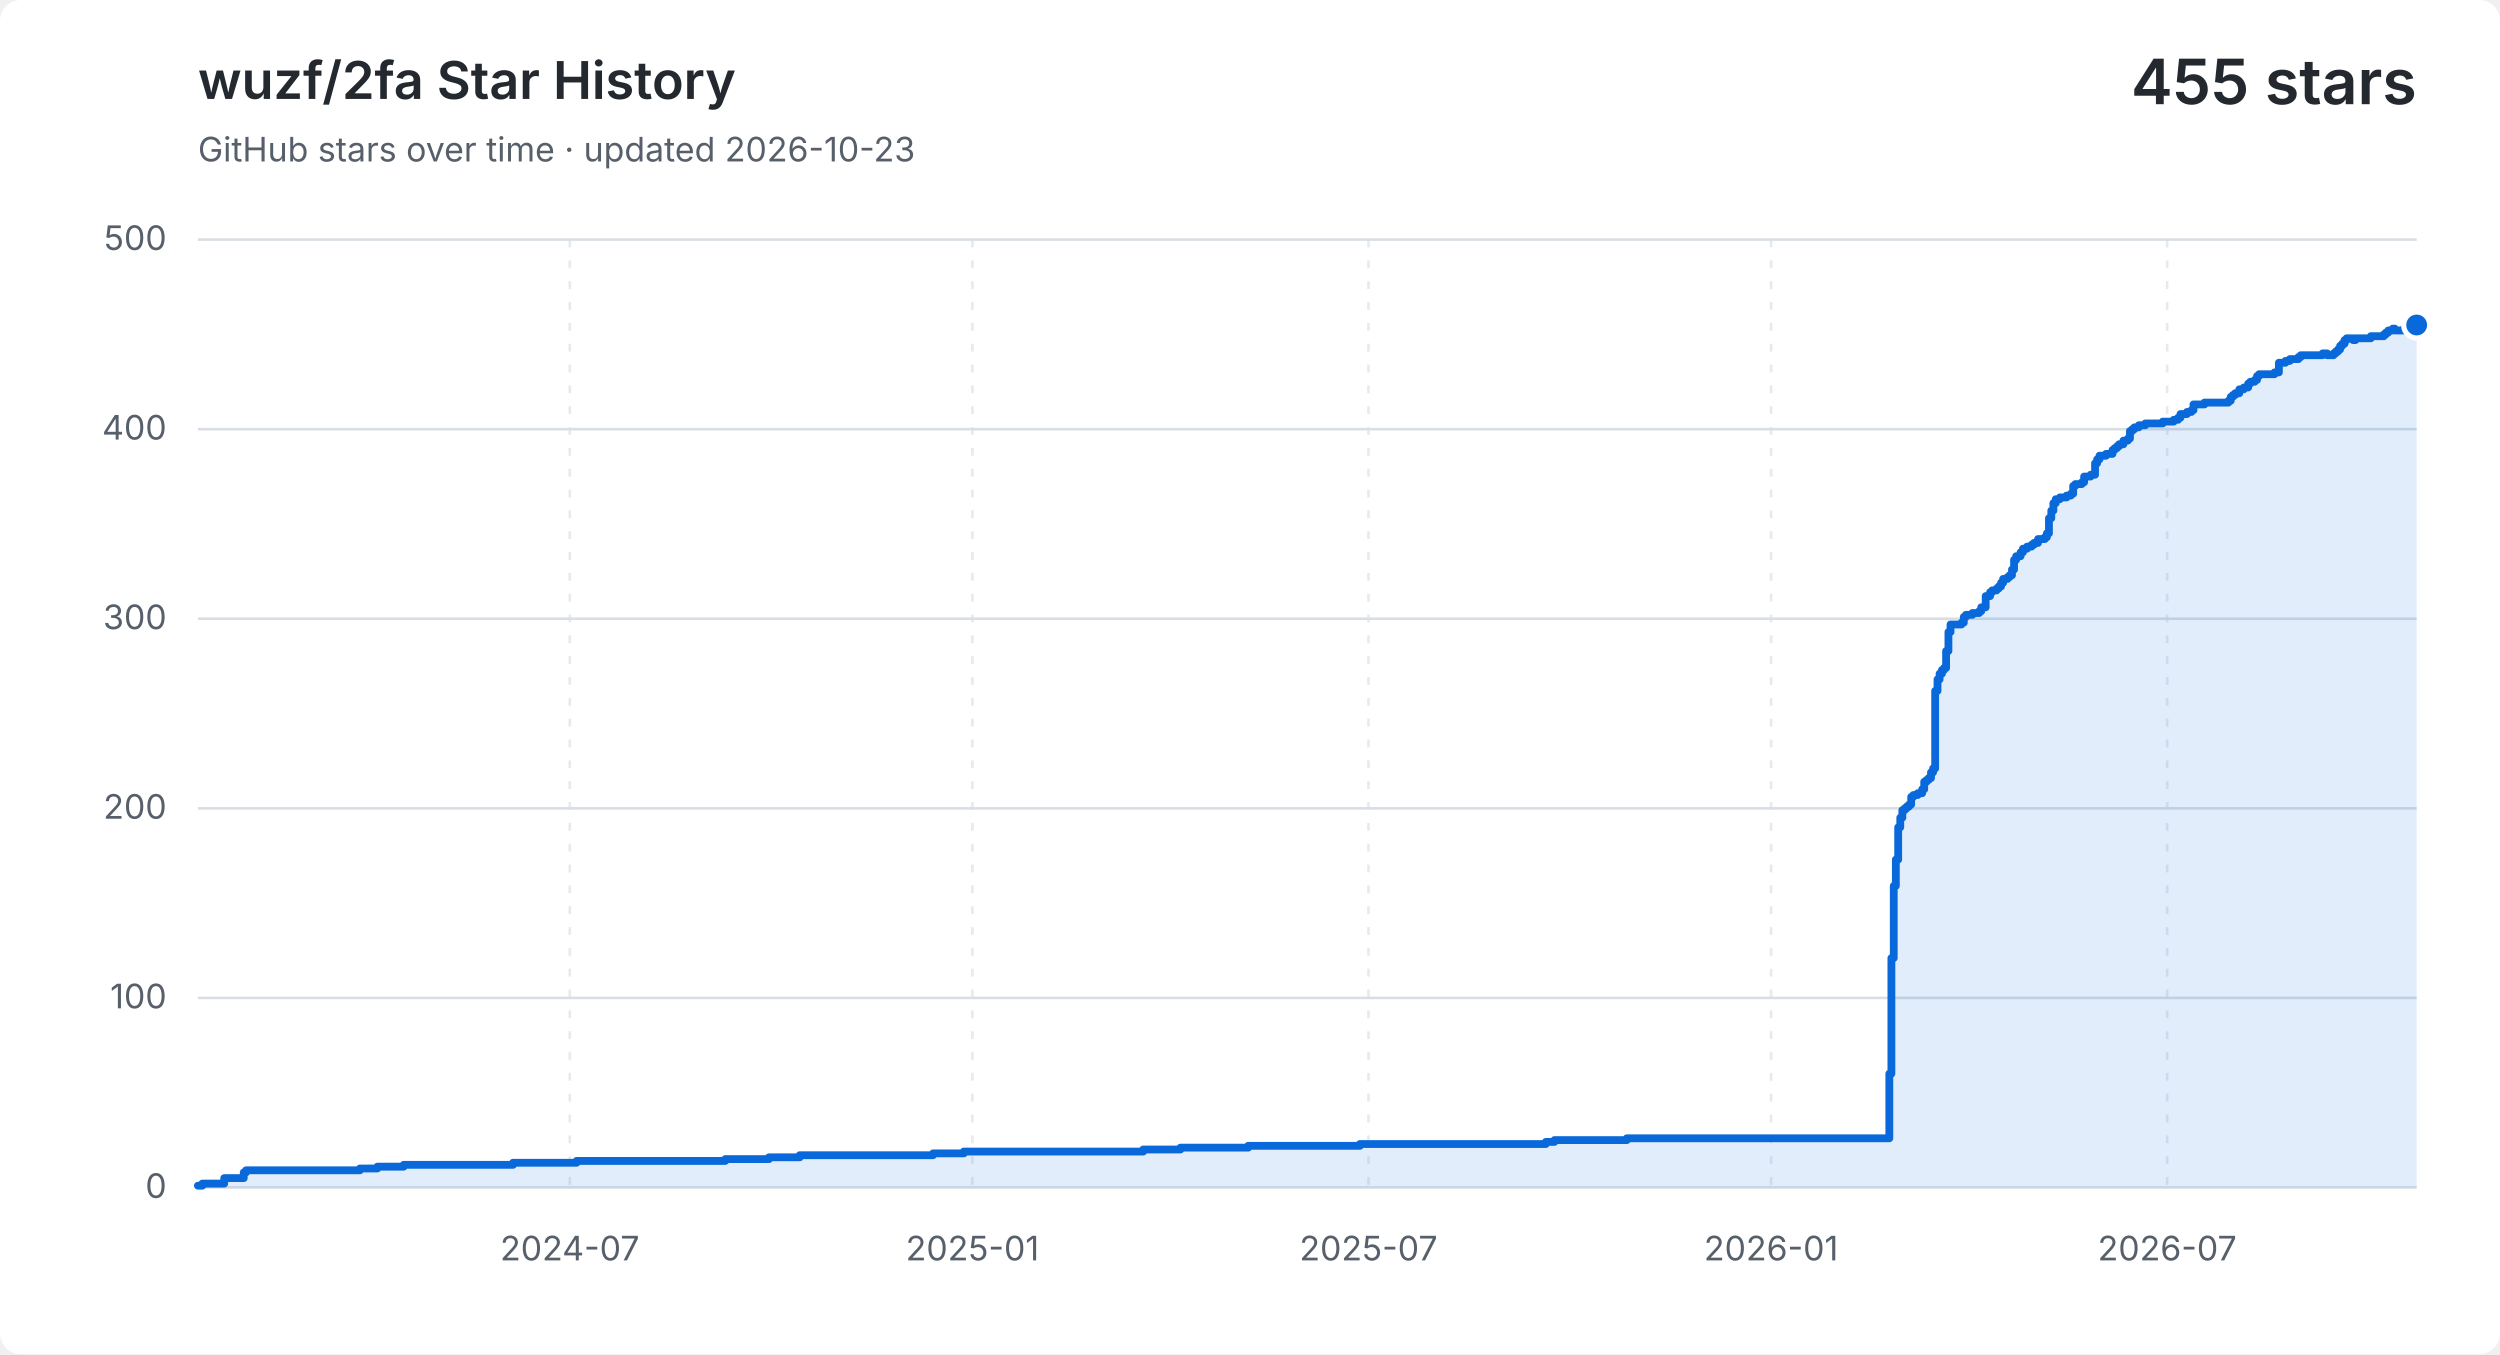
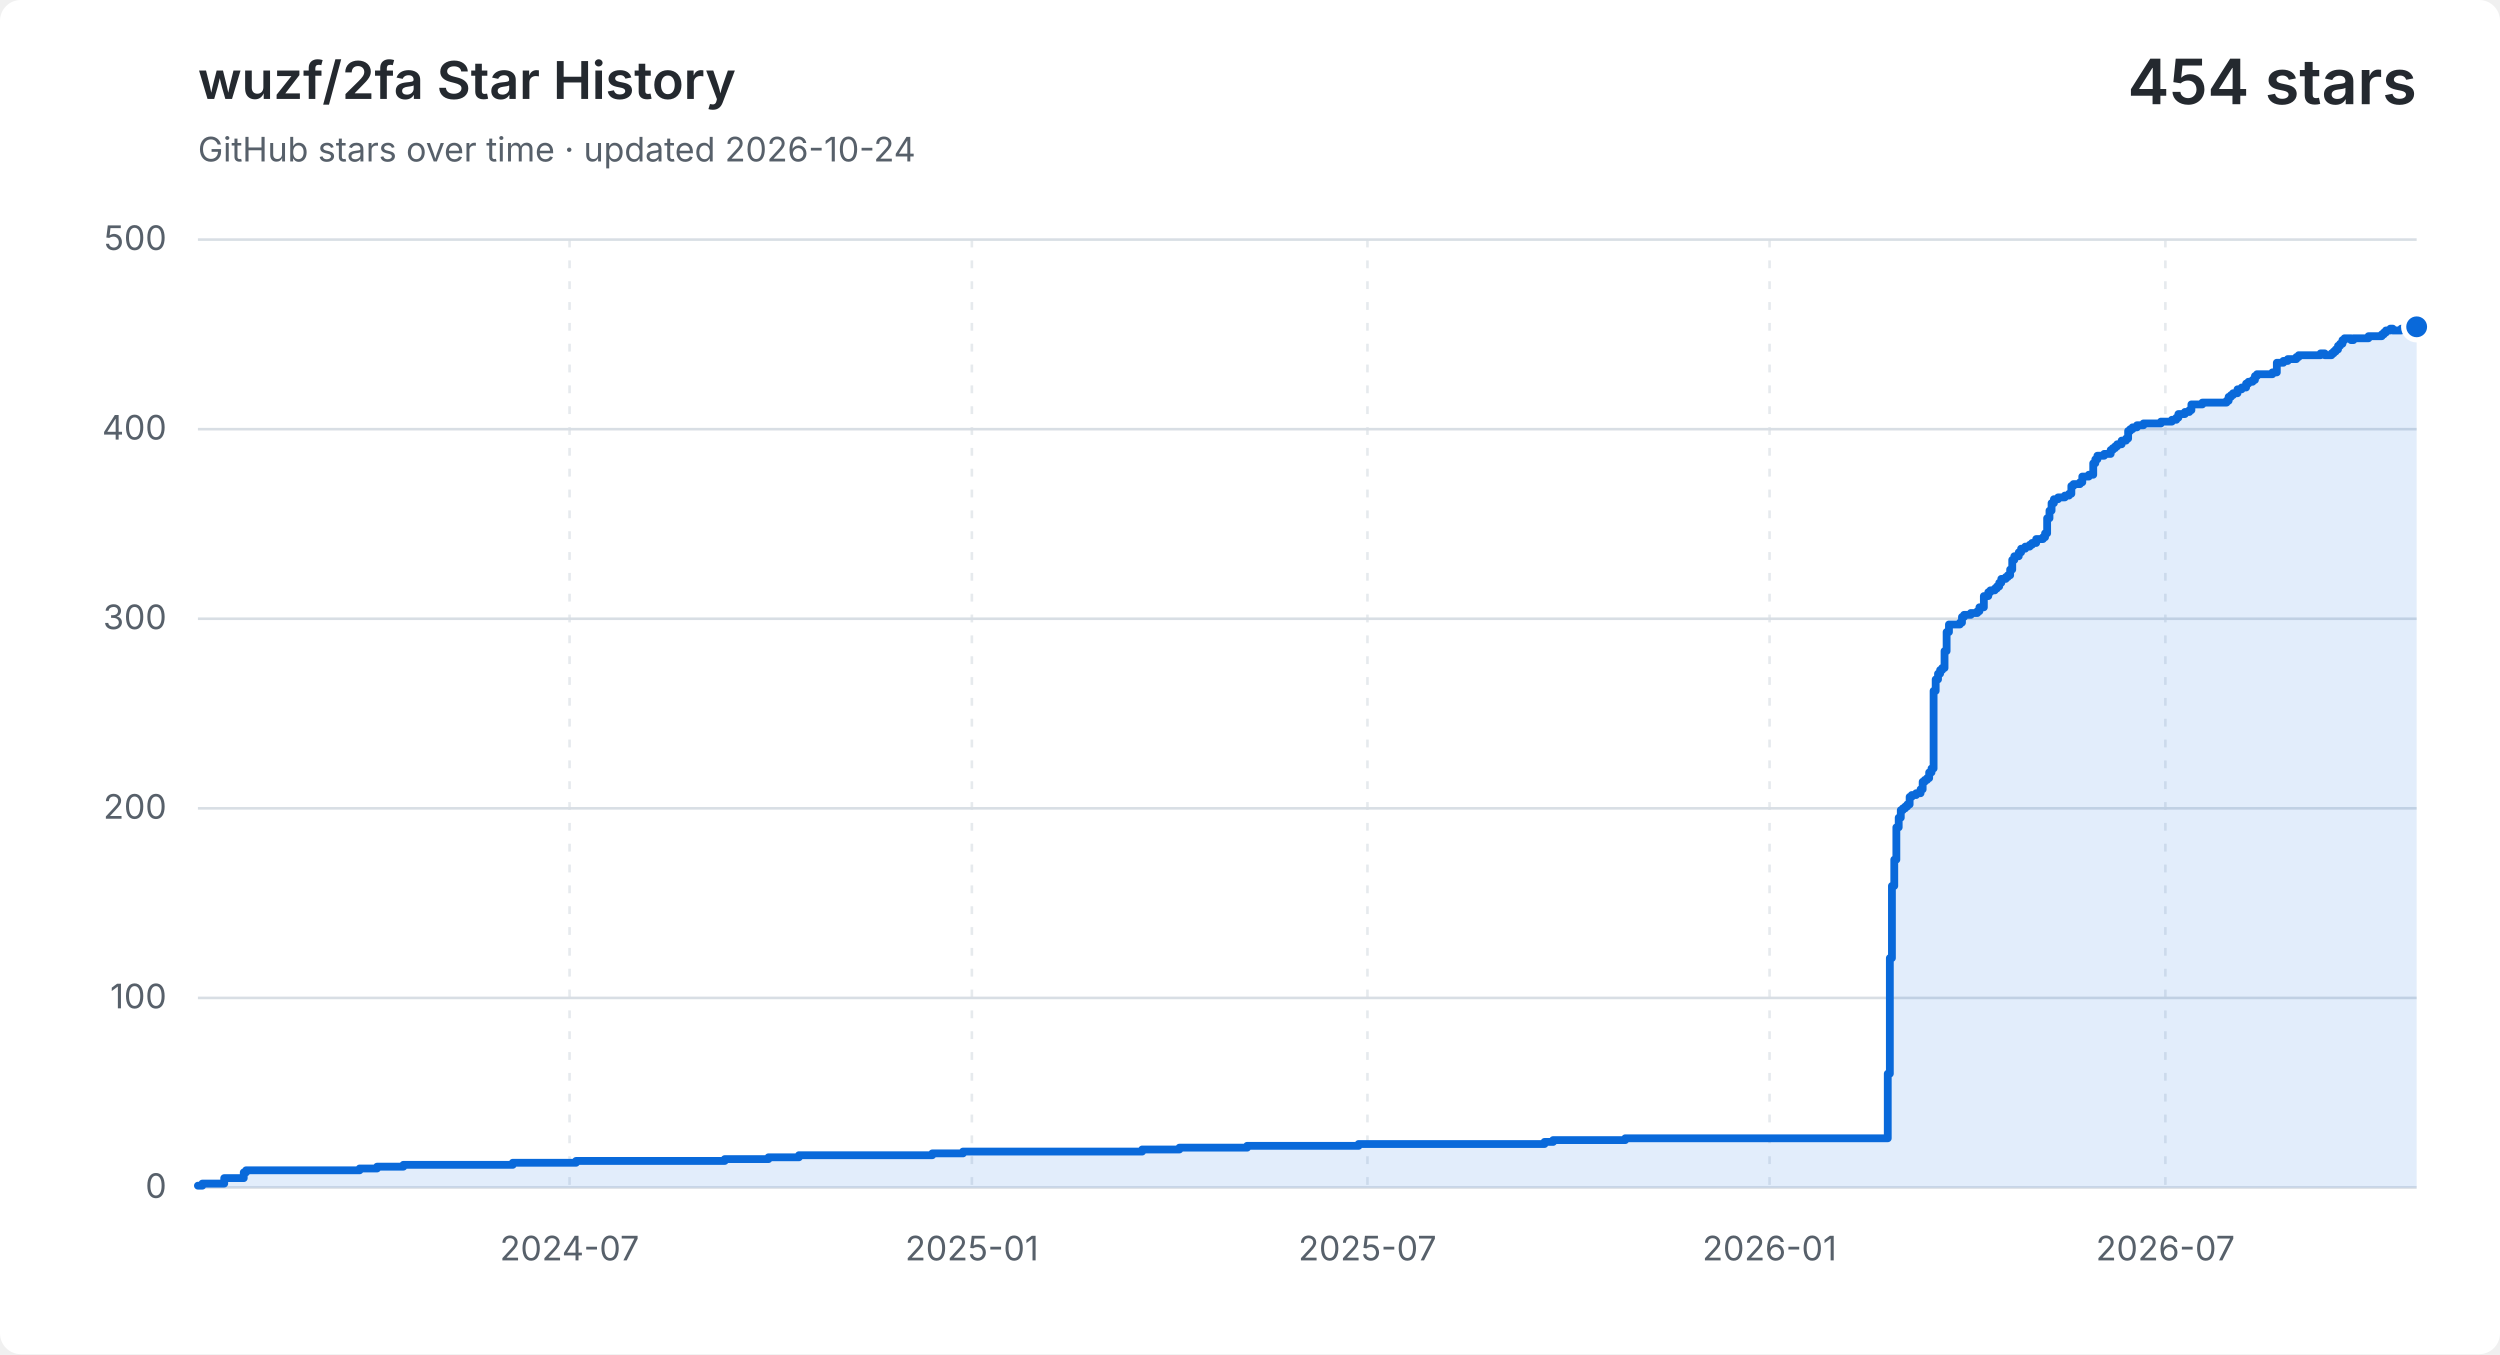
<svg xmlns="http://www.w3.org/2000/svg" width="960" height="520" viewBox="0 0 960 520" role="img" aria-labelledby="title description">
  <style>
    .background { fill: #ffffff; }
    .grid { fill: none; stroke: #d8dee4; stroke-width: 1; }
    .vertical { stroke-dasharray: 3 5; opacity: .65; }
    .label, .subtitle { fill: #57606a; font: 13px -apple-system, BlinkMacSystemFont, "Segoe UI", sans-serif; }
    .heading, .value { fill: #24292f; font-family: -apple-system, BlinkMacSystemFont, "Segoe UI", sans-serif; }
    .heading { font-size: 20px; font-weight: 600; }
    .value { font-size: 24px; font-weight: 600; }
    .area { fill: #0969da; opacity: .12; }
    .line { fill: none; stroke: #0969da; stroke-linecap: round; stroke-linejoin: round; stroke-width: 3; }
    .point { fill: #0969da; stroke: #ffffff; stroke-width: 2; }
    @media (prefers-color-scheme: dark) {
      .background { fill: #0d1117; }
      .grid { stroke: #30363d; }
      .label, .subtitle { fill: #8b949e; }
      .heading, .value { fill: #f0f6fc; }
      .area { fill: #58a6ff; }
      .line { stroke: #58a6ff; }
      .point { fill: #58a6ff; stroke: #0d1117; }
    }
  </style>
  <rect class="background" width="960" height="520" rx="8" />
  <text class="heading" x="76" y="38">wuzf/2fa Star History</text>
-   <text class="subtitle" x="76" y="62">GitHub stars over time · updated 2026-10-23</text>
-   <text class="value" x="928" y="40" text-anchor="end">455 stars</text>
+   <text class="subtitle" x="76" y="62">GitHub stars over time · updated 2026-10-24</text>
+   <text class="value" x="928" y="40" text-anchor="end">454 stars</text>
  <path class="grid" d="M 76 456.0 H 928" />
  <text class="label" x="64" y="460.0" text-anchor="end">0</text>
  <path class="grid" d="M 76 383.2 H 928" />
  <text class="label" x="64" y="387.2" text-anchor="end">100</text>
  <path class="grid" d="M 76 310.4 H 928" />
  <text class="label" x="64" y="314.4" text-anchor="end">200</text>
  <path class="grid" d="M 76 237.6 H 928" />
  <text class="label" x="64" y="241.6" text-anchor="end">300</text>
  <path class="grid" d="M 76 164.8 H 928" />
  <text class="label" x="64" y="168.8" text-anchor="end">400</text>
  <path class="grid" d="M 76 92.0 H 928" />
  <text class="label" x="64" y="96.0" text-anchor="end">500</text>
-   <path class="grid vertical" d="M 218.8 92 V 456" />
-   <text class="label" x="218.8" y="484" text-anchor="middle">2024-07</text>
-   <path class="grid vertical" d="M 373.4 92 V 456" />
-   <text class="label" x="373.4" y="484" text-anchor="middle">2025-01</text>
-   <path class="grid vertical" d="M 525.5 92 V 456" />
-   <text class="label" x="525.5" y="484" text-anchor="middle">2025-07</text>
-   <path class="grid vertical" d="M 680.1 92 V 456" />
-   <text class="label" x="680.1" y="484" text-anchor="middle">2026-01</text>
-   <path class="grid vertical" d="M 832.2 92 V 456" />
-   <text class="label" x="832.2" y="484" text-anchor="middle">2026-07</text>
-   <path class="area" d="M 76.0 455.3 H 77.7 V 454.5 H 86.1 V 452.4 H 93.6 V 450.2 H 94.5 V 449.4 H 138.2 V 448.7 H 144.9 V 448.0 H 155.0 V 447.3 H 197.0 V 446.5 H 221.4 V 445.8 H 278.5 V 445.1 H 295.3 V 444.4 H 307.1 V 443.6 H 358.3 V 442.9 H 370.1 V 442.2 H 439.0 V 441.4 H 453.3 V 440.7 H 479.3 V 440.0 H 522.2 V 439.3 H 593.6 V 438.5 H 596.9 V 437.8 H 624.7 V 437.1 H 725.5 V 412.3 H 726.3 V 367.9 H 727.2 V 340.2 H 728.0 V 330.1 H 728.9 V 317.7 H 729.7 V 314.0 H 730.5 V 311.1 H 731.4 V 310.4 H 732.2 V 309.7 H 733.1 V 308.9 H 733.9 V 306.0 H 734.7 V 305.3 H 736.4 V 304.6 H 738.1 V 303.1 H 738.9 V 300.2 H 739.8 V 299.5 H 740.6 V 298.8 H 741.5 V 296.6 H 742.3 V 295.1 H 743.1 V 265.3 H 744.0 V 260.9 H 744.8 V 258.7 H 745.7 V 257.3 H 746.5 V 256.5 H 747.3 V 250.0 H 748.2 V 242.7 H 749.0 V 239.8 H 753.2 V 239.1 H 754.1 V 236.9 H 754.9 V 236.1 H 757.4 V 235.4 H 760.0 V 234.7 H 760.8 V 233.2 H 762.5 V 228.9 H 764.2 V 227.4 H 765.0 V 226.7 H 766.7 V 226.0 H 767.5 V 225.2 H 768.4 V 223.8 H 769.2 V 222.3 H 770.9 V 221.6 H 771.7 V 220.9 H 772.6 V 218.7 H 773.4 V 215.0 H 774.2 V 213.6 H 775.9 V 212.1 H 776.8 V 210.7 H 778.4 V 209.9 H 780.1 V 209.2 H 781.0 V 208.5 H 782.6 V 207.0 H 785.2 V 206.3 H 786.0 V 204.8 H 786.8 V 199.0 H 787.7 V 196.1 H 788.5 V 193.2 H 789.4 V 191.7 H 791.0 V 191.0 H 793.6 V 190.3 H 795.2 V 189.6 H 796.1 V 186.6 H 796.9 V 185.9 H 799.4 V 185.2 H 800.3 V 183.0 H 802.8 V 182.3 H 804.5 V 177.9 H 805.3 V 176.4 H 806.2 V 175.0 H 808.7 V 174.3 H 811.2 V 172.8 H 812.0 V 172.1 H 812.9 V 171.4 H 813.7 V 170.6 H 815.4 V 169.2 H 817.1 V 168.4 H 817.9 V 165.5 H 818.8 V 164.8 H 819.6 V 164.1 H 821.3 V 163.3 H 823.8 V 162.6 H 830.5 V 161.9 H 834.7 V 161.2 H 836.4 V 160.4 H 837.3 V 159.0 H 839.8 V 158.2 H 841.5 V 157.5 H 842.3 V 155.3 H 846.5 V 154.6 H 855.7 V 153.9 H 856.6 V 152.4 H 857.4 V 151.7 H 858.3 V 151.0 H 859.9 V 149.5 H 861.6 V 148.8 H 863.3 V 147.3 H 864.1 V 146.6 H 865.8 V 145.9 H 866.7 V 144.4 H 867.5 V 143.7 H 873.4 V 143.0 H 875.1 V 139.3 H 877.6 V 138.6 H 879.3 V 137.9 H 880.1 V 137.9 H 880.9 V 137.9 H 881.8 V 137.9 H 882.6 V 137.1 H 883.5 V 136.4 H 884.3 V 136.4 H 885.1 V 136.4 H 886.0 V 136.4 H 886.8 V 136.4 H 887.7 V 136.4 H 888.5 V 136.4 H 889.3 V 136.4 H 890.2 V 136.4 H 891.0 V 136.4 H 891.9 V 135.7 H 892.7 V 135.7 H 893.6 V 136.4 H 894.4 V 136.4 H 895.2 V 136.4 H 896.1 V 135.7 H 896.9 V 135.0 H 897.8 V 134.2 H 898.6 V 132.8 H 899.4 V 132.0 H 900.3 V 130.6 H 901.1 V 129.9 H 902.0 V 129.9 H 902.8 V 129.9 H 903.6 V 130.6 H 904.5 V 129.9 H 905.3 V 129.9 H 906.2 V 129.9 H 907.0 V 129.9 H 907.8 V 129.9 H 908.7 V 129.9 H 909.5 V 129.9 H 910.4 V 129.1 H 911.2 V 129.1 H 912.0 V 129.1 H 912.9 V 129.1 H 913.7 V 129.1 H 914.6 V 129.1 H 915.4 V 128.4 H 916.2 V 127.7 H 917.1 V 126.9 H 917.9 V 126.9 H 918.8 V 126.2 H 919.6 V 126.9 H 920.4 V 126.9 H 921.3 V 126.9 H 922.1 V 126.9 H 923.0 V 126.2 H 923.8 V 126.2 H 924.6 V 125.5 H 925.5 V 126.2 H 926.3 V 125.5 H 927.2 V 125.5 H 928.0 V 124.8 V 456 H 76.0 Z" />
-   <path class="line" d="M 76.0 455.3 H 77.7 V 454.5 H 86.1 V 452.4 H 93.6 V 450.2 H 94.5 V 449.4 H 138.2 V 448.7 H 144.9 V 448.0 H 155.0 V 447.3 H 197.0 V 446.5 H 221.4 V 445.8 H 278.5 V 445.1 H 295.3 V 444.4 H 307.1 V 443.6 H 358.3 V 442.9 H 370.1 V 442.2 H 439.0 V 441.4 H 453.3 V 440.7 H 479.3 V 440.0 H 522.2 V 439.3 H 593.6 V 438.5 H 596.9 V 437.8 H 624.7 V 437.1 H 725.5 V 412.3 H 726.3 V 367.9 H 727.2 V 340.2 H 728.0 V 330.1 H 728.9 V 317.7 H 729.7 V 314.0 H 730.5 V 311.1 H 731.4 V 310.4 H 732.2 V 309.7 H 733.1 V 308.9 H 733.9 V 306.0 H 734.7 V 305.3 H 736.4 V 304.6 H 738.1 V 303.1 H 738.9 V 300.2 H 739.8 V 299.5 H 740.6 V 298.8 H 741.5 V 296.6 H 742.3 V 295.1 H 743.1 V 265.3 H 744.0 V 260.9 H 744.8 V 258.7 H 745.7 V 257.3 H 746.5 V 256.5 H 747.3 V 250.0 H 748.2 V 242.7 H 749.0 V 239.8 H 753.2 V 239.1 H 754.1 V 236.9 H 754.9 V 236.1 H 757.4 V 235.4 H 760.0 V 234.7 H 760.8 V 233.2 H 762.5 V 228.9 H 764.2 V 227.4 H 765.0 V 226.7 H 766.7 V 226.0 H 767.5 V 225.2 H 768.4 V 223.8 H 769.2 V 222.3 H 770.9 V 221.6 H 771.7 V 220.9 H 772.6 V 218.7 H 773.4 V 215.0 H 774.2 V 213.6 H 775.9 V 212.1 H 776.8 V 210.7 H 778.4 V 209.9 H 780.1 V 209.2 H 781.0 V 208.5 H 782.6 V 207.0 H 785.2 V 206.3 H 786.0 V 204.8 H 786.8 V 199.0 H 787.7 V 196.1 H 788.5 V 193.2 H 789.4 V 191.7 H 791.0 V 191.0 H 793.6 V 190.3 H 795.2 V 189.6 H 796.1 V 186.6 H 796.9 V 185.9 H 799.4 V 185.2 H 800.3 V 183.0 H 802.8 V 182.3 H 804.5 V 177.9 H 805.3 V 176.4 H 806.2 V 175.0 H 808.7 V 174.3 H 811.2 V 172.8 H 812.0 V 172.1 H 812.9 V 171.4 H 813.7 V 170.6 H 815.4 V 169.2 H 817.1 V 168.4 H 817.9 V 165.5 H 818.8 V 164.8 H 819.6 V 164.1 H 821.3 V 163.3 H 823.8 V 162.6 H 830.5 V 161.9 H 834.7 V 161.2 H 836.4 V 160.4 H 837.3 V 159.0 H 839.8 V 158.2 H 841.5 V 157.5 H 842.3 V 155.3 H 846.5 V 154.6 H 855.7 V 153.9 H 856.6 V 152.4 H 857.4 V 151.7 H 858.3 V 151.0 H 859.9 V 149.5 H 861.6 V 148.8 H 863.3 V 147.3 H 864.1 V 146.6 H 865.8 V 145.9 H 866.7 V 144.4 H 867.5 V 143.7 H 873.4 V 143.0 H 875.1 V 139.3 H 877.6 V 138.6 H 879.3 V 137.9 H 880.1 V 137.9 H 880.9 V 137.9 H 881.8 V 137.9 H 882.6 V 137.1 H 883.5 V 136.4 H 884.3 V 136.4 H 885.1 V 136.4 H 886.0 V 136.4 H 886.8 V 136.4 H 887.7 V 136.4 H 888.5 V 136.4 H 889.3 V 136.4 H 890.2 V 136.4 H 891.0 V 136.4 H 891.9 V 135.7 H 892.7 V 135.7 H 893.6 V 136.4 H 894.4 V 136.4 H 895.2 V 136.4 H 896.1 V 135.7 H 896.9 V 135.0 H 897.8 V 134.2 H 898.6 V 132.8 H 899.4 V 132.0 H 900.3 V 130.6 H 901.1 V 129.9 H 902.0 V 129.9 H 902.8 V 129.9 H 903.6 V 130.6 H 904.5 V 129.9 H 905.3 V 129.9 H 906.2 V 129.9 H 907.0 V 129.9 H 907.8 V 129.9 H 908.7 V 129.9 H 909.5 V 129.9 H 910.4 V 129.1 H 911.2 V 129.1 H 912.0 V 129.1 H 912.9 V 129.1 H 913.7 V 129.1 H 914.6 V 129.1 H 915.4 V 128.4 H 916.2 V 127.7 H 917.1 V 126.9 H 917.9 V 126.9 H 918.8 V 126.2 H 919.6 V 126.9 H 920.4 V 126.9 H 921.3 V 126.9 H 922.1 V 126.9 H 923.0 V 126.2 H 923.8 V 126.2 H 924.6 V 125.5 H 925.5 V 126.2 H 926.3 V 125.5 H 927.2 V 125.5 H 928.0 V 124.8" />
-   <circle class="point" cx="928.0" cy="124.8" r="5" />
+   <path class="grid vertical" d="M 218.7 92 V 456" />
+   <text class="label" x="218.7" y="484" text-anchor="middle">2024-07</text>
+   <path class="grid vertical" d="M 373.2 92 V 456" />
+   <text class="label" x="373.2" y="484" text-anchor="middle">2025-01</text>
+   <path class="grid vertical" d="M 525.1 92 V 456" />
+   <text class="label" x="525.1" y="484" text-anchor="middle">2025-07</text>
+   <path class="grid vertical" d="M 679.5 92 V 456" />
+   <text class="label" x="679.5" y="484" text-anchor="middle">2026-01</text>
+   <path class="grid vertical" d="M 831.5 92 V 456" />
+   <text class="label" x="831.5" y="484" text-anchor="middle">2026-07</text>
+   <path class="area" d="M 76.0 455.3 H 77.7 V 454.5 H 86.1 V 452.4 H 93.6 V 450.2 H 94.5 V 449.4 H 138.1 V 448.7 H 144.8 V 448.0 H 154.9 V 447.3 H 196.9 V 446.5 H 221.2 V 445.8 H 278.3 V 445.1 H 295.1 V 444.4 H 306.8 V 443.6 H 358.0 V 442.9 H 369.8 V 442.2 H 438.6 V 441.4 H 452.9 V 440.7 H 478.9 V 440.0 H 521.7 V 439.3 H 593.1 V 438.5 H 596.4 V 437.8 H 624.1 V 437.1 H 724.9 V 412.3 H 725.7 V 367.9 H 726.5 V 340.2 H 727.4 V 330.1 H 728.2 V 317.7 H 729.1 V 314.0 H 729.9 V 311.1 H 730.7 V 310.4 H 731.6 V 309.7 H 732.4 V 308.9 H 733.3 V 306.0 H 734.1 V 305.3 H 735.8 V 304.6 H 737.5 V 303.1 H 738.3 V 300.2 H 739.1 V 299.5 H 740.0 V 298.8 H 740.8 V 296.6 H 741.7 V 295.1 H 742.5 V 265.3 H 743.3 V 260.9 H 744.2 V 258.7 H 745.0 V 257.3 H 745.8 V 256.5 H 746.7 V 250.0 H 747.5 V 242.7 H 748.4 V 239.8 H 752.6 V 239.1 H 753.4 V 236.9 H 754.2 V 236.1 H 756.8 V 235.4 H 759.3 V 234.7 H 760.1 V 233.2 H 761.8 V 228.9 H 763.5 V 227.4 H 764.3 V 226.7 H 766.0 V 226.0 H 766.8 V 225.2 H 767.7 V 223.8 H 768.5 V 222.3 H 770.2 V 221.6 H 771.0 V 220.9 H 771.9 V 218.7 H 772.7 V 215.0 H 773.5 V 213.6 H 775.2 V 212.1 H 776.1 V 210.7 H 777.7 V 209.9 H 779.4 V 209.2 H 780.3 V 208.5 H 781.9 V 207.0 H 784.5 V 206.3 H 785.3 V 204.8 H 786.1 V 199.0 H 787.0 V 196.1 H 787.8 V 193.2 H 788.7 V 191.7 H 790.3 V 191.0 H 792.9 V 190.3 H 794.5 V 189.6 H 795.4 V 186.6 H 796.2 V 185.9 H 798.7 V 185.2 H 799.6 V 183.0 H 802.1 V 182.3 H 803.8 V 177.9 H 804.6 V 176.4 H 805.4 V 175.0 H 808.0 V 174.3 H 810.5 V 172.8 H 811.3 V 172.1 H 812.2 V 171.4 H 813.0 V 170.6 H 814.7 V 169.2 H 816.4 V 168.4 H 817.2 V 165.5 H 818.0 V 164.8 H 818.9 V 164.1 H 820.6 V 163.3 H 823.1 V 162.6 H 829.8 V 161.9 H 834.0 V 161.2 H 835.7 V 160.4 H 836.5 V 159.0 H 839.0 V 158.2 H 840.7 V 157.5 H 841.5 V 155.3 H 845.7 V 154.6 H 855.0 V 153.9 H 855.8 V 152.4 H 856.7 V 151.7 H 857.5 V 151.0 H 859.2 V 149.5 H 860.8 V 148.8 H 862.5 V 147.3 H 863.4 V 146.6 H 865.0 V 145.9 H 865.9 V 144.4 H 866.7 V 143.7 H 872.6 V 143.0 H 874.3 V 139.3 H 876.8 V 138.6 H 878.5 V 137.9 H 879.3 V 137.9 H 880.2 V 137.9 H 881.0 V 137.9 H 881.8 V 137.1 H 882.7 V 136.4 H 883.5 V 136.4 H 884.4 V 136.4 H 885.2 V 136.4 H 886.0 V 136.4 H 886.9 V 136.4 H 887.7 V 136.4 H 888.5 V 136.4 H 889.4 V 136.4 H 890.2 V 136.4 H 891.1 V 135.7 H 891.9 V 135.7 H 892.7 V 136.4 H 893.6 V 136.4 H 894.4 V 136.4 H 895.3 V 135.7 H 896.1 V 135.0 H 896.9 V 134.2 H 897.8 V 132.8 H 898.6 V 132.0 H 899.5 V 130.6 H 900.3 V 129.9 H 901.1 V 129.9 H 902.0 V 129.9 H 902.8 V 130.6 H 903.7 V 129.9 H 904.5 V 129.9 H 905.3 V 129.9 H 906.2 V 129.9 H 907.0 V 129.9 H 907.9 V 129.9 H 908.7 V 129.9 H 909.5 V 129.1 H 910.4 V 129.1 H 911.2 V 129.1 H 912.1 V 129.1 H 912.9 V 129.1 H 913.7 V 129.1 H 914.6 V 128.4 H 915.4 V 127.7 H 916.2 V 126.9 H 917.1 V 126.9 H 917.9 V 126.2 H 918.8 V 126.9 H 919.6 V 126.9 H 920.4 V 126.9 H 921.3 V 126.9 H 922.1 V 126.2 H 923.0 V 126.2 H 923.8 V 125.5 H 924.6 V 126.2 H 925.5 V 125.5 H 926.3 V 125.5 H 927.2 V 124.8 H 928.0 V 125.5 V 456 H 76.0 Z" />
+   <path class="line" d="M 76.0 455.3 H 77.7 V 454.5 H 86.1 V 452.4 H 93.6 V 450.2 H 94.5 V 449.4 H 138.1 V 448.7 H 144.8 V 448.0 H 154.9 V 447.3 H 196.9 V 446.5 H 221.2 V 445.8 H 278.3 V 445.1 H 295.1 V 444.4 H 306.8 V 443.6 H 358.0 V 442.9 H 369.8 V 442.2 H 438.6 V 441.4 H 452.9 V 440.7 H 478.9 V 440.0 H 521.7 V 439.3 H 593.1 V 438.5 H 596.4 V 437.8 H 624.1 V 437.1 H 724.9 V 412.3 H 725.7 V 367.9 H 726.5 V 340.2 H 727.4 V 330.1 H 728.2 V 317.7 H 729.1 V 314.0 H 729.9 V 311.1 H 730.7 V 310.4 H 731.6 V 309.7 H 732.4 V 308.9 H 733.3 V 306.0 H 734.1 V 305.3 H 735.8 V 304.6 H 737.5 V 303.1 H 738.3 V 300.2 H 739.1 V 299.5 H 740.0 V 298.8 H 740.8 V 296.6 H 741.7 V 295.1 H 742.5 V 265.3 H 743.3 V 260.9 H 744.2 V 258.7 H 745.0 V 257.3 H 745.8 V 256.5 H 746.7 V 250.0 H 747.5 V 242.7 H 748.4 V 239.8 H 752.6 V 239.1 H 753.4 V 236.9 H 754.2 V 236.1 H 756.8 V 235.4 H 759.3 V 234.7 H 760.1 V 233.2 H 761.8 V 228.9 H 763.5 V 227.4 H 764.3 V 226.7 H 766.0 V 226.0 H 766.8 V 225.2 H 767.7 V 223.8 H 768.5 V 222.3 H 770.2 V 221.6 H 771.0 V 220.9 H 771.9 V 218.7 H 772.7 V 215.0 H 773.5 V 213.6 H 775.2 V 212.1 H 776.1 V 210.7 H 777.7 V 209.9 H 779.4 V 209.2 H 780.3 V 208.5 H 781.9 V 207.0 H 784.5 V 206.3 H 785.3 V 204.8 H 786.1 V 199.0 H 787.0 V 196.1 H 787.8 V 193.2 H 788.7 V 191.7 H 790.3 V 191.0 H 792.9 V 190.3 H 794.5 V 189.6 H 795.4 V 186.6 H 796.2 V 185.9 H 798.7 V 185.2 H 799.6 V 183.0 H 802.1 V 182.3 H 803.8 V 177.9 H 804.6 V 176.4 H 805.4 V 175.0 H 808.0 V 174.3 H 810.5 V 172.8 H 811.3 V 172.1 H 812.2 V 171.4 H 813.0 V 170.6 H 814.7 V 169.2 H 816.4 V 168.4 H 817.2 V 165.5 H 818.0 V 164.8 H 818.9 V 164.1 H 820.6 V 163.3 H 823.1 V 162.6 H 829.8 V 161.9 H 834.0 V 161.2 H 835.7 V 160.4 H 836.5 V 159.0 H 839.0 V 158.2 H 840.7 V 157.5 H 841.5 V 155.3 H 845.7 V 154.6 H 855.0 V 153.9 H 855.8 V 152.4 H 856.7 V 151.7 H 857.5 V 151.0 H 859.2 V 149.5 H 860.8 V 148.8 H 862.5 V 147.3 H 863.4 V 146.6 H 865.0 V 145.9 H 865.9 V 144.4 H 866.7 V 143.7 H 872.6 V 143.0 H 874.3 V 139.3 H 876.8 V 138.6 H 878.5 V 137.9 H 879.3 V 137.9 H 880.2 V 137.9 H 881.0 V 137.9 H 881.8 V 137.1 H 882.7 V 136.4 H 883.5 V 136.4 H 884.4 V 136.4 H 885.2 V 136.4 H 886.0 V 136.4 H 886.9 V 136.4 H 887.7 V 136.4 H 888.5 V 136.4 H 889.4 V 136.4 H 890.2 V 136.4 H 891.1 V 135.7 H 891.9 V 135.7 H 892.7 V 136.4 H 893.6 V 136.4 H 894.4 V 136.4 H 895.3 V 135.7 H 896.1 V 135.0 H 896.9 V 134.2 H 897.8 V 132.8 H 898.6 V 132.0 H 899.5 V 130.6 H 900.3 V 129.9 H 901.1 V 129.9 H 902.0 V 129.9 H 902.8 V 130.6 H 903.7 V 129.9 H 904.5 V 129.9 H 905.3 V 129.9 H 906.2 V 129.9 H 907.0 V 129.9 H 907.9 V 129.9 H 908.7 V 129.9 H 909.5 V 129.1 H 910.4 V 129.1 H 911.2 V 129.1 H 912.1 V 129.1 H 912.9 V 129.1 H 913.7 V 129.1 H 914.6 V 128.4 H 915.4 V 127.7 H 916.2 V 126.9 H 917.1 V 126.9 H 917.9 V 126.2 H 918.8 V 126.9 H 919.6 V 126.9 H 920.4 V 126.9 H 921.3 V 126.9 H 922.1 V 126.2 H 923.0 V 126.2 H 923.8 V 125.5 H 924.6 V 126.2 H 925.5 V 125.5 H 926.3 V 125.5 H 927.2 V 124.8 H 928.0 V 125.5" />
+   <circle class="point" cx="928.0" cy="125.5" r="5" />
</svg>
